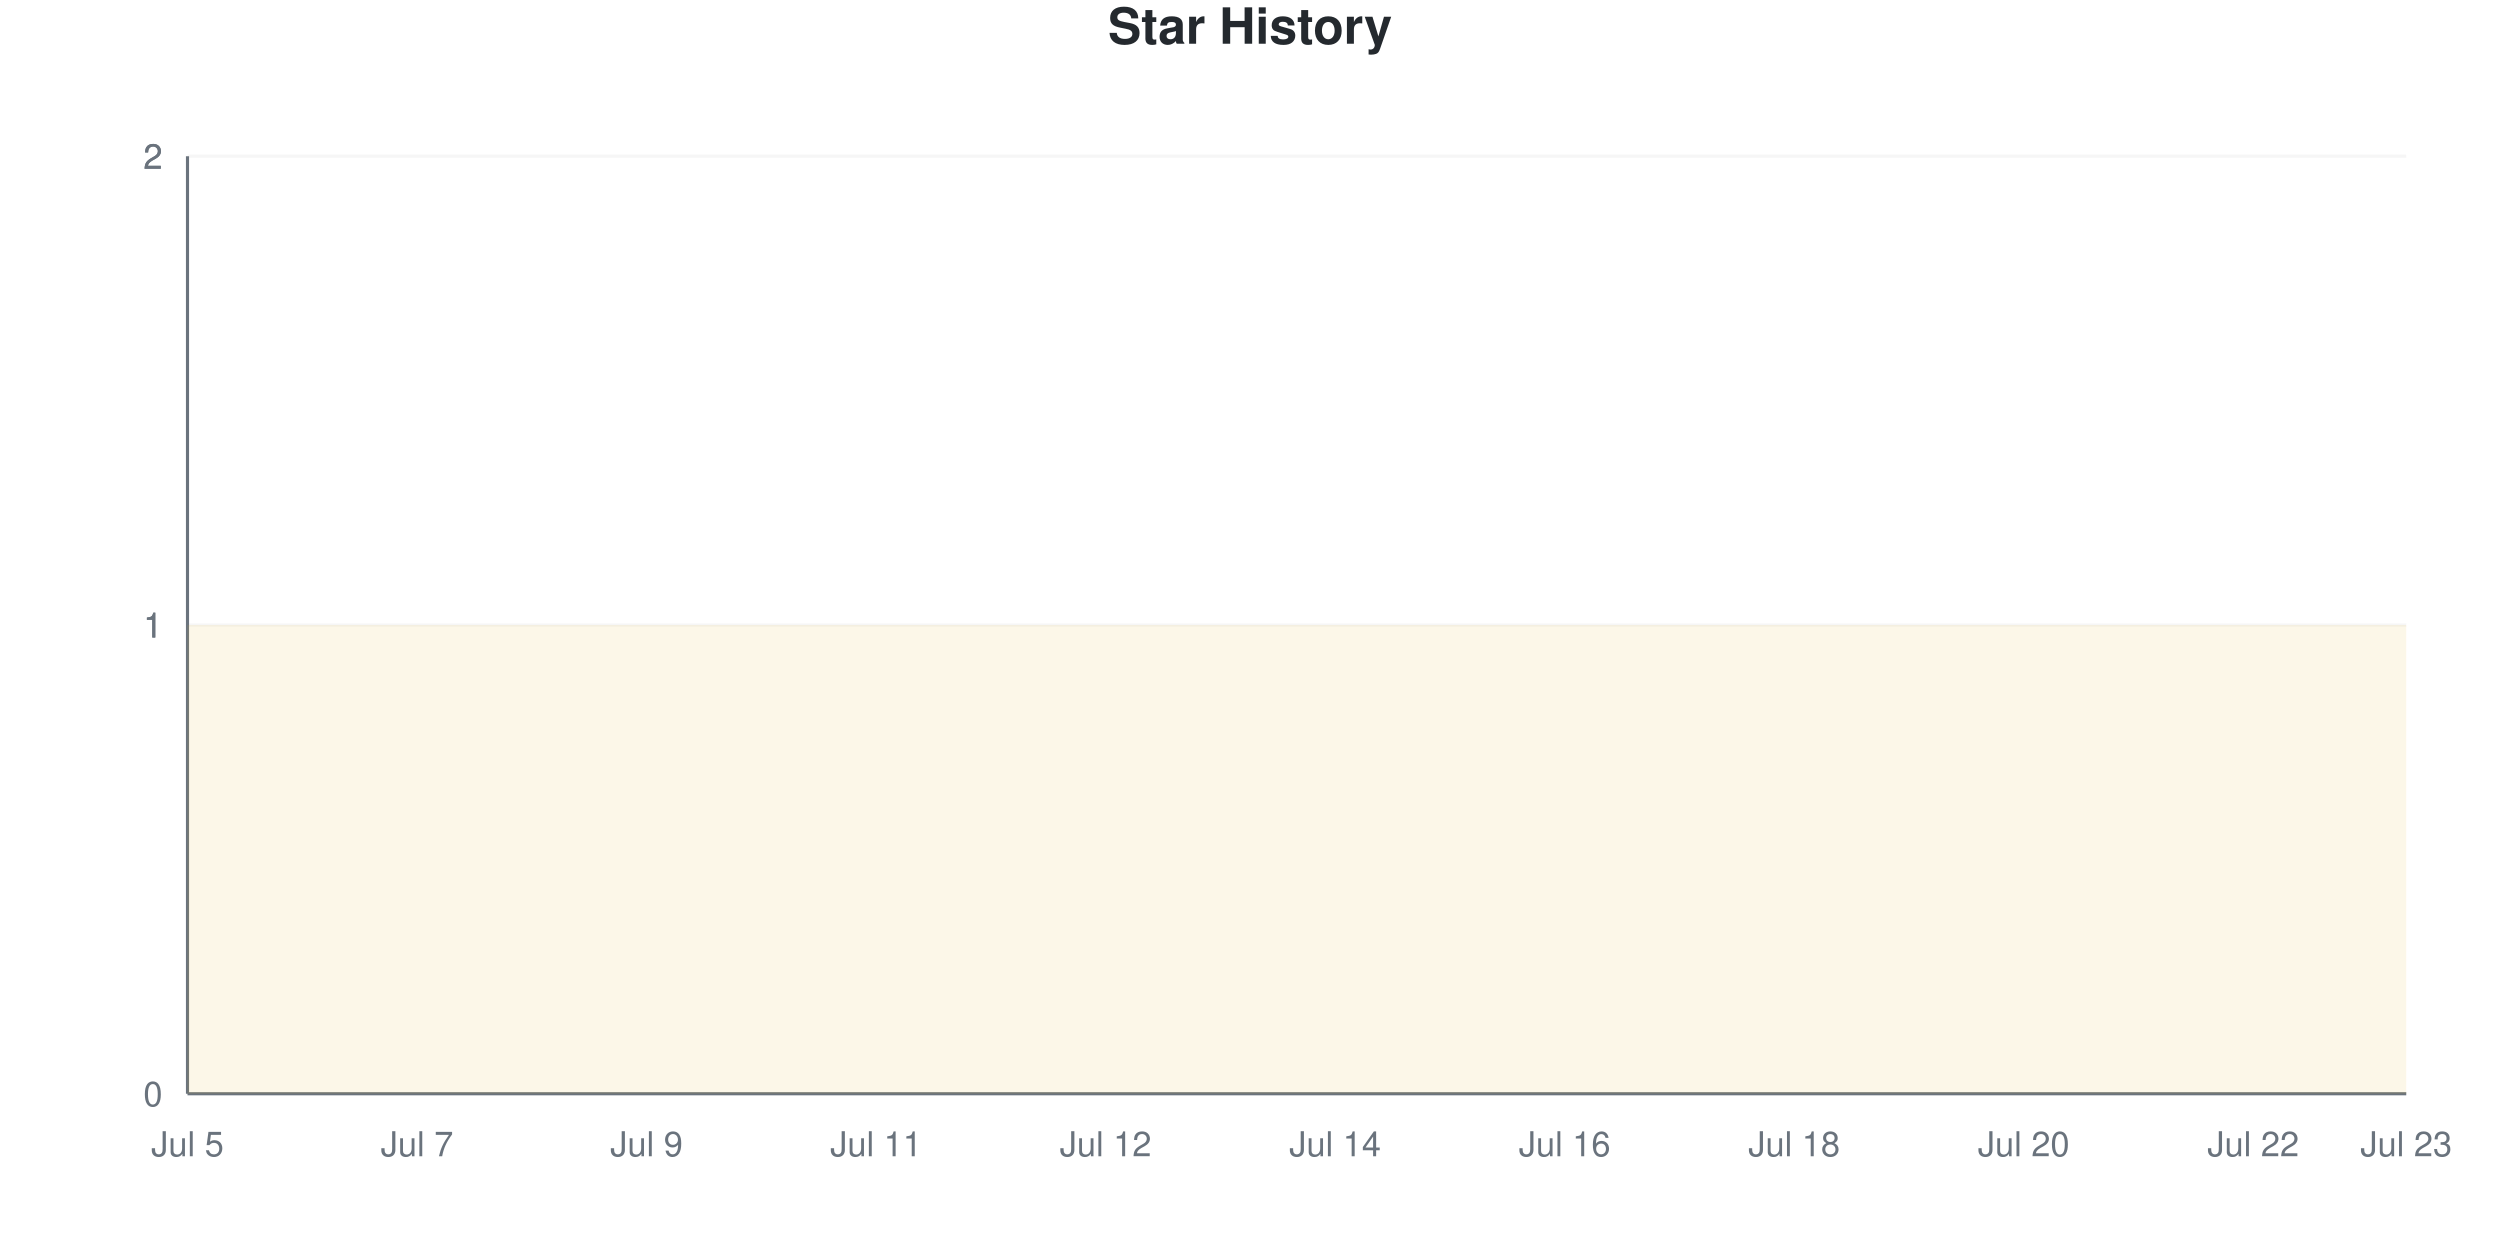
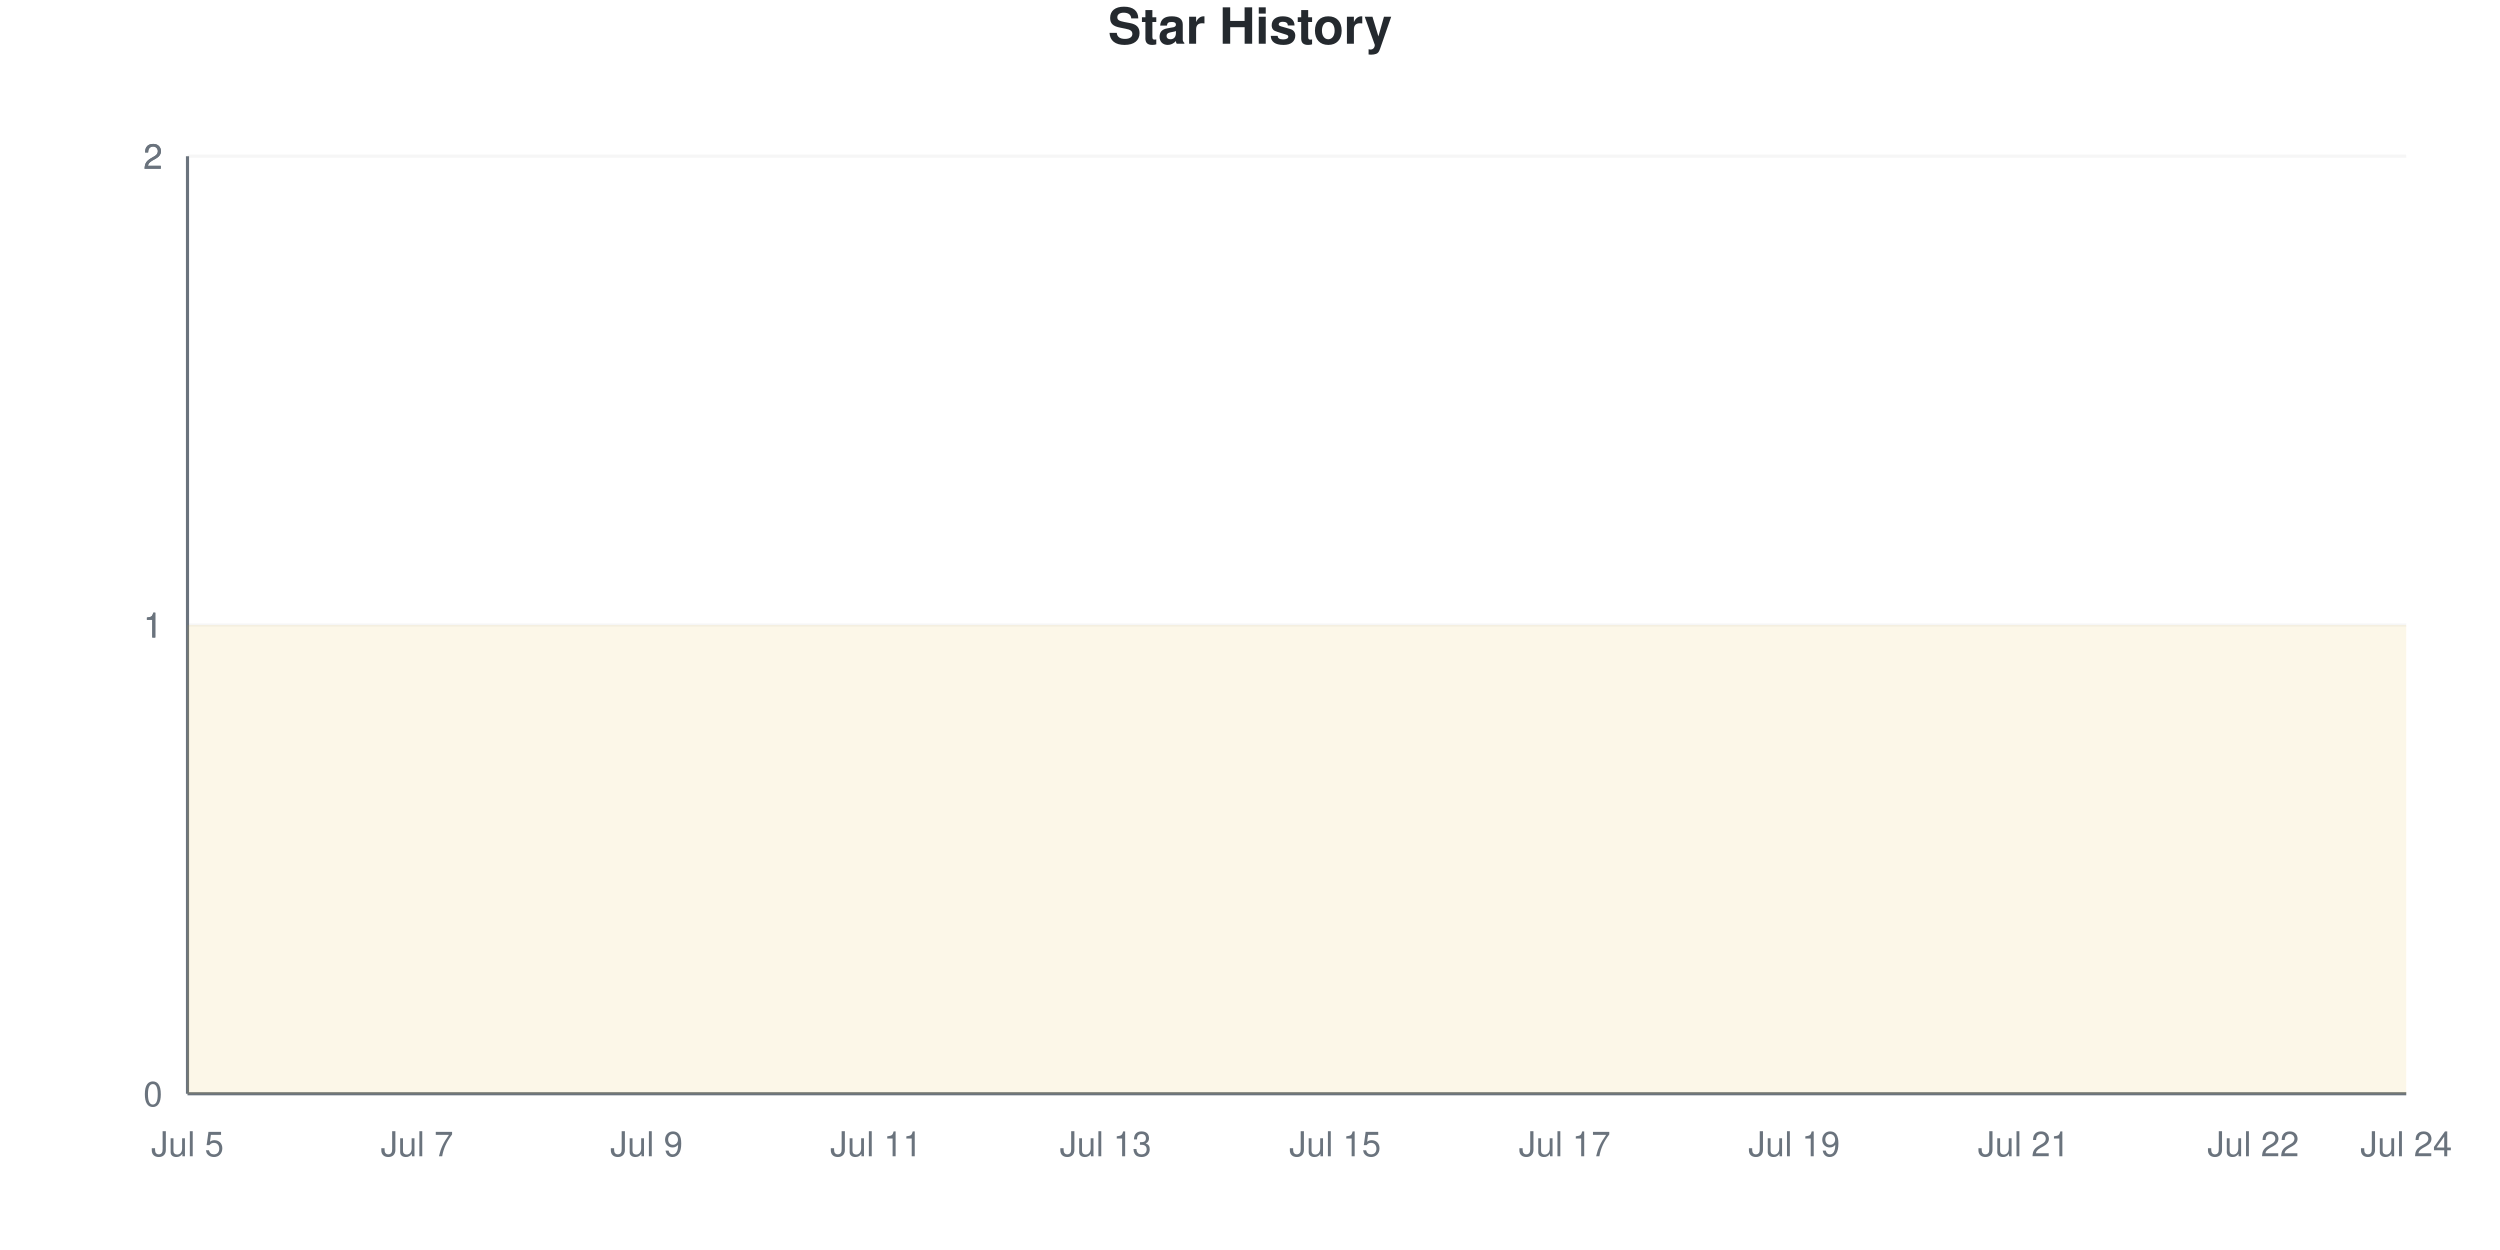
<svg xmlns="http://www.w3.org/2000/svg" viewBox="0 0 800 400" width="800" height="400">
  <style>
    @keyframes drawLine {
      to { stroke-dashoffset: 0; }
    }
    @keyframes fadeInPoint {
      from { opacity: 0; }
      to { opacity: 1; }
    }
    .data-line-0 {
      stroke-dasharray: 1290;
      stroke-dashoffset: 1290;
      animation: drawLine 2s ease-out forwards;
    }
    .data-point {
      opacity: 0;
      animation: fadeInPoint 0.5s ease-out forwards;
    }
    .chart-bg { fill: #fff; }
    .chart-text { fill: #24292e; }
    .chart-muted { fill: #6a737d; }
    .chart-grid { stroke: #eee; }
    .chart-axis { stroke: #6a737d; }
    @media (prefers-color-scheme: dark) {
      .chart-bg { fill: #0d1117; }
      .chart-text { fill: #e6edf3; }
      .chart-muted { fill: #8b949e; }
      .chart-grid { stroke: #21262d; }
      .chart-axis { stroke: #8b949e; }
    }
  </style>
  <rect width="800" height="400" class="chart-bg" />
  <text x="400" y="14" text-anchor="middle" class="chart-text" font-size="16" font-weight="bold" font-family="-apple-system, BlinkMacSystemFont, 'Segoe UI', Helvetica, Arial, sans-serif">Star History</text>
  <g class="grid">
    <line x1="60" y1="350" x2="770" y2="350" class="chart-grid" stroke-opacity="0.3" />
    <text x="52" y="354" text-anchor="end" class="chart-muted" font-size="11" font-family="-apple-system, BlinkMacSystemFont, 'Segoe UI', Helvetica, Arial, sans-serif">0</text>
    <line x1="60" y1="200" x2="770" y2="200" class="chart-grid" stroke-opacity="0.3" />
    <text x="52" y="204" text-anchor="end" class="chart-muted" font-size="11" font-family="-apple-system, BlinkMacSystemFont, 'Segoe UI', Helvetica, Arial, sans-serif">1</text>
    <line x1="60" y1="200" x2="770" y2="200" class="chart-grid" stroke-opacity="0.3" />
    <text x="52" y="204" text-anchor="end" class="chart-muted" font-size="11" font-family="-apple-system, BlinkMacSystemFont, 'Segoe UI', Helvetica, Arial, sans-serif">1</text>
    <line x1="60" y1="50" x2="770" y2="50" class="chart-grid" stroke-opacity="0.3" />
    <text x="52" y="54" text-anchor="end" class="chart-muted" font-size="11" font-family="-apple-system, BlinkMacSystemFont, 'Segoe UI', Helvetica, Arial, sans-serif">2</text>
    <line x1="60" y1="50" x2="770" y2="50" class="chart-grid" stroke-opacity="0.3" />
    <text x="52" y="54" text-anchor="end" class="chart-muted" font-size="11" font-family="-apple-system, BlinkMacSystemFont, 'Segoe UI', Helvetica, Arial, sans-serif">2</text>
  </g>
  <g class="milestones">
    
  </g>
  <g class="x-axis">
    <text x="60" y="370" text-anchor="middle" class="chart-muted" font-size="11" font-family="-apple-system, BlinkMacSystemFont, 'Segoe UI', Helvetica, Arial, sans-serif">Jul 5</text>
    <text x="133.448" y="370" text-anchor="middle" class="chart-muted" font-size="11" font-family="-apple-system, BlinkMacSystemFont, 'Segoe UI', Helvetica, Arial, sans-serif">Jul 7</text>
    <text x="206.897" y="370" text-anchor="middle" class="chart-muted" font-size="11" font-family="-apple-system, BlinkMacSystemFont, 'Segoe UI', Helvetica, Arial, sans-serif">Jul 9</text>
    <text x="280.345" y="370" text-anchor="middle" class="chart-muted" font-size="11" font-family="-apple-system, BlinkMacSystemFont, 'Segoe UI', Helvetica, Arial, sans-serif">Jul 11</text>
-     <text x="353.793" y="370" text-anchor="middle" class="chart-muted" font-size="11" font-family="-apple-system, BlinkMacSystemFont, 'Segoe UI', Helvetica, Arial, sans-serif">Jul 12</text>
-     <text x="427.241" y="370" text-anchor="middle" class="chart-muted" font-size="11" font-family="-apple-system, BlinkMacSystemFont, 'Segoe UI', Helvetica, Arial, sans-serif">Jul 14</text>
-     <text x="500.69" y="370" text-anchor="middle" class="chart-muted" font-size="11" font-family="-apple-system, BlinkMacSystemFont, 'Segoe UI', Helvetica, Arial, sans-serif">Jul 16</text>
-     <text x="574.138" y="370" text-anchor="middle" class="chart-muted" font-size="11" font-family="-apple-system, BlinkMacSystemFont, 'Segoe UI', Helvetica, Arial, sans-serif">Jul 18</text>
-     <text x="647.586" y="370" text-anchor="middle" class="chart-muted" font-size="11" font-family="-apple-system, BlinkMacSystemFont, 'Segoe UI', Helvetica, Arial, sans-serif">Jul 20</text>
+     <text x="353.793" y="370" text-anchor="middle" class="chart-muted" font-size="11" font-family="-apple-system, BlinkMacSystemFont, 'Segoe UI', Helvetica, Arial, sans-serif">Jul 13</text>
+     <text x="427.241" y="370" text-anchor="middle" class="chart-muted" font-size="11" font-family="-apple-system, BlinkMacSystemFont, 'Segoe UI', Helvetica, Arial, sans-serif">Jul 15</text>
+     <text x="500.69" y="370" text-anchor="middle" class="chart-muted" font-size="11" font-family="-apple-system, BlinkMacSystemFont, 'Segoe UI', Helvetica, Arial, sans-serif">Jul 17</text>
+     <text x="574.138" y="370" text-anchor="middle" class="chart-muted" font-size="11" font-family="-apple-system, BlinkMacSystemFont, 'Segoe UI', Helvetica, Arial, sans-serif">Jul 19</text>
+     <text x="647.586" y="370" text-anchor="middle" class="chart-muted" font-size="11" font-family="-apple-system, BlinkMacSystemFont, 'Segoe UI', Helvetica, Arial, sans-serif">Jul 21</text>
    <text x="721.034" y="370" text-anchor="middle" class="chart-muted" font-size="11" font-family="-apple-system, BlinkMacSystemFont, 'Segoe UI', Helvetica, Arial, sans-serif">Jul 22</text>
-     <text x="770" y="370" text-anchor="middle" class="chart-muted" font-size="11" font-family="-apple-system, BlinkMacSystemFont, 'Segoe UI', Helvetica, Arial, sans-serif">Jul 23</text>
+     <text x="770" y="370" text-anchor="middle" class="chart-muted" font-size="11" font-family="-apple-system, BlinkMacSystemFont, 'Segoe UI', Helvetica, Arial, sans-serif">Jul 24</text>
  </g>
  <line x1="60" y1="50" x2="60" y2="350" class="chart-axis" stroke-width="1" />
  <line x1="60" y1="350" x2="770" y2="350" class="chart-axis" stroke-width="1" />
  <path d="M60,350 L60,200 C68.161,200 76.322,200 84.483,200 C92.644,200 100.805,200 108.966,200 C117.126,200 125.287,200 133.448,200 C141.609,200 149.77,200 157.931,200 C166.092,200 174.253,200 182.414,200 C190.575,200 198.736,200 206.897,200 C215.057,200 223.218,200 231.379,200 C239.54,200 247.701,200 255.862,200 C264.023,200 272.184,200 280.345,200 C288.506,200 296.667,200 304.828,200 C312.989,200 321.149,200 329.31,200 C337.471,200 345.632,200 353.793,200 C361.954,200 370.115,200 378.276,200 C386.437,200 394.598,200 402.759,200 C410.92,200 419.08,200 427.241,200 C435.402,200 443.563,200 451.724,200 C459.885,200 468.046,200 476.207,200 C484.368,200 492.529,200 500.69,200 C508.851,200 517.011,200 525.172,200 C533.333,200 541.494,200 549.655,200 C557.816,200 565.977,200 574.138,200 C582.299,200 590.46,200 598.621,200 C606.782,200 614.943,200 623.103,200 C631.264,200 639.425,200 647.586,200 C655.747,200 663.908,200 672.069,200 C680.23,200 688.391,200 696.552,200 C704.713,200 712.874,200 721.034,200 C729.195,200 737.356,200 745.517,200 C753.678,200 761.839,200 770,200 L770,350 L60,350 Z" fill="#dfb317" fill-opacity="0.1" />
  <path d="M60,350 L60,200 C68.161,200 76.322,200 84.483,200 C92.644,200 100.805,200 108.966,200 C117.126,200 125.287,200 133.448,200 C141.609,200 149.77,200 157.931,200 C166.092,200 174.253,200 182.414,200 C190.575,200 198.736,200 206.897,200 C215.057,200 223.218,200 231.379,200 C239.54,200 247.701,200 255.862,200 C264.023,200 272.184,200 280.345,200 C288.506,200 296.667,200 304.828,200 C312.989,200 321.149,200 329.31,200 C337.471,200 345.632,200 353.793,200 C361.954,200 370.115,200 378.276,200 C386.437,200 394.598,200 402.759,200 C410.92,200 419.08,200 427.241,200 C435.402,200 443.563,200 451.724,200 C459.885,200 468.046,200 476.207,200 C484.368,200 492.529,200 500.69,200 C508.851,200 517.011,200 525.172,200 C533.333,200 541.494,200 549.655,200 C557.816,200 565.977,200 574.138,200 C582.299,200 590.46,200 598.621,200 C606.782,200 614.943,200 623.103,200 C631.264,200 639.425,200 647.586,200 C655.747,200 663.908,200 672.069,200 C680.23,200 688.391,200 696.552,200 C704.713,200 712.874,200 721.034,200 C729.195,200 737.356,200 745.517,200 C753.678,200 761.839,200 770,200" fill="none" stroke="#dfb317" stroke-width="2.5" class="data-line-0" />
  <g class="points">
    <circle cx="60" cy="200" r="4" fill="#dfb317" class="data-point" style="animation-delay: 1.50s" />
    <circle cx="84.483" cy="200" r="4" fill="#dfb317" class="data-point" style="animation-delay: 1.55s" />
    <circle cx="108.966" cy="200" r="4" fill="#dfb317" class="data-point" style="animation-delay: 1.60s" />
    <circle cx="133.448" cy="200" r="4" fill="#dfb317" class="data-point" style="animation-delay: 1.65s" />
    <circle cx="157.931" cy="200" r="4" fill="#dfb317" class="data-point" style="animation-delay: 1.70s" />
    <circle cx="182.414" cy="200" r="4" fill="#dfb317" class="data-point" style="animation-delay: 1.75s" />
    <circle cx="206.897" cy="200" r="4" fill="#dfb317" class="data-point" style="animation-delay: 1.80s" />
    <circle cx="231.379" cy="200" r="4" fill="#dfb317" class="data-point" style="animation-delay: 1.85s" />
    <circle cx="255.862" cy="200" r="4" fill="#dfb317" class="data-point" style="animation-delay: 1.90s" />
    <circle cx="280.345" cy="200" r="4" fill="#dfb317" class="data-point" style="animation-delay: 1.95s" />
    <circle cx="304.828" cy="200" r="4" fill="#dfb317" class="data-point" style="animation-delay: 2.00s" />
    <circle cx="329.31" cy="200" r="4" fill="#dfb317" class="data-point" style="animation-delay: 2.05s" />
    <circle cx="353.793" cy="200" r="4" fill="#dfb317" class="data-point" style="animation-delay: 2.10s" />
    <circle cx="378.276" cy="200" r="4" fill="#dfb317" class="data-point" style="animation-delay: 2.15s" />
    <circle cx="402.759" cy="200" r="4" fill="#dfb317" class="data-point" style="animation-delay: 2.20s" />
    <circle cx="427.241" cy="200" r="4" fill="#dfb317" class="data-point" style="animation-delay: 2.25s" />
    <circle cx="451.724" cy="200" r="4" fill="#dfb317" class="data-point" style="animation-delay: 2.30s" />
    <circle cx="476.207" cy="200" r="4" fill="#dfb317" class="data-point" style="animation-delay: 2.35s" />
    <circle cx="500.69" cy="200" r="4" fill="#dfb317" class="data-point" style="animation-delay: 2.40s" />
    <circle cx="525.172" cy="200" r="4" fill="#dfb317" class="data-point" style="animation-delay: 2.45s" />
    <circle cx="549.655" cy="200" r="4" fill="#dfb317" class="data-point" style="animation-delay: 2.50s" />
    <circle cx="574.138" cy="200" r="4" fill="#dfb317" class="data-point" style="animation-delay: 2.55s" />
    <circle cx="598.621" cy="200" r="4" fill="#dfb317" class="data-point" style="animation-delay: 2.60s" />
    <circle cx="623.103" cy="200" r="4" fill="#dfb317" class="data-point" style="animation-delay: 2.65s" />
    <circle cx="647.586" cy="200" r="4" fill="#dfb317" class="data-point" style="animation-delay: 2.70s" />
    <circle cx="672.069" cy="200" r="4" fill="#dfb317" class="data-point" style="animation-delay: 2.75s" />
    <circle cx="696.552" cy="200" r="4" fill="#dfb317" class="data-point" style="animation-delay: 2.80s" />
    <circle cx="721.034" cy="200" r="4" fill="#dfb317" class="data-point" style="animation-delay: 2.85s" />
    <circle cx="745.517" cy="200" r="4" fill="#dfb317" class="data-point" style="animation-delay: 2.90s" />
    <circle cx="770" cy="200" r="4" fill="#dfb317" class="data-point" style="animation-delay: 2.95s" />
  </g>
</svg>
